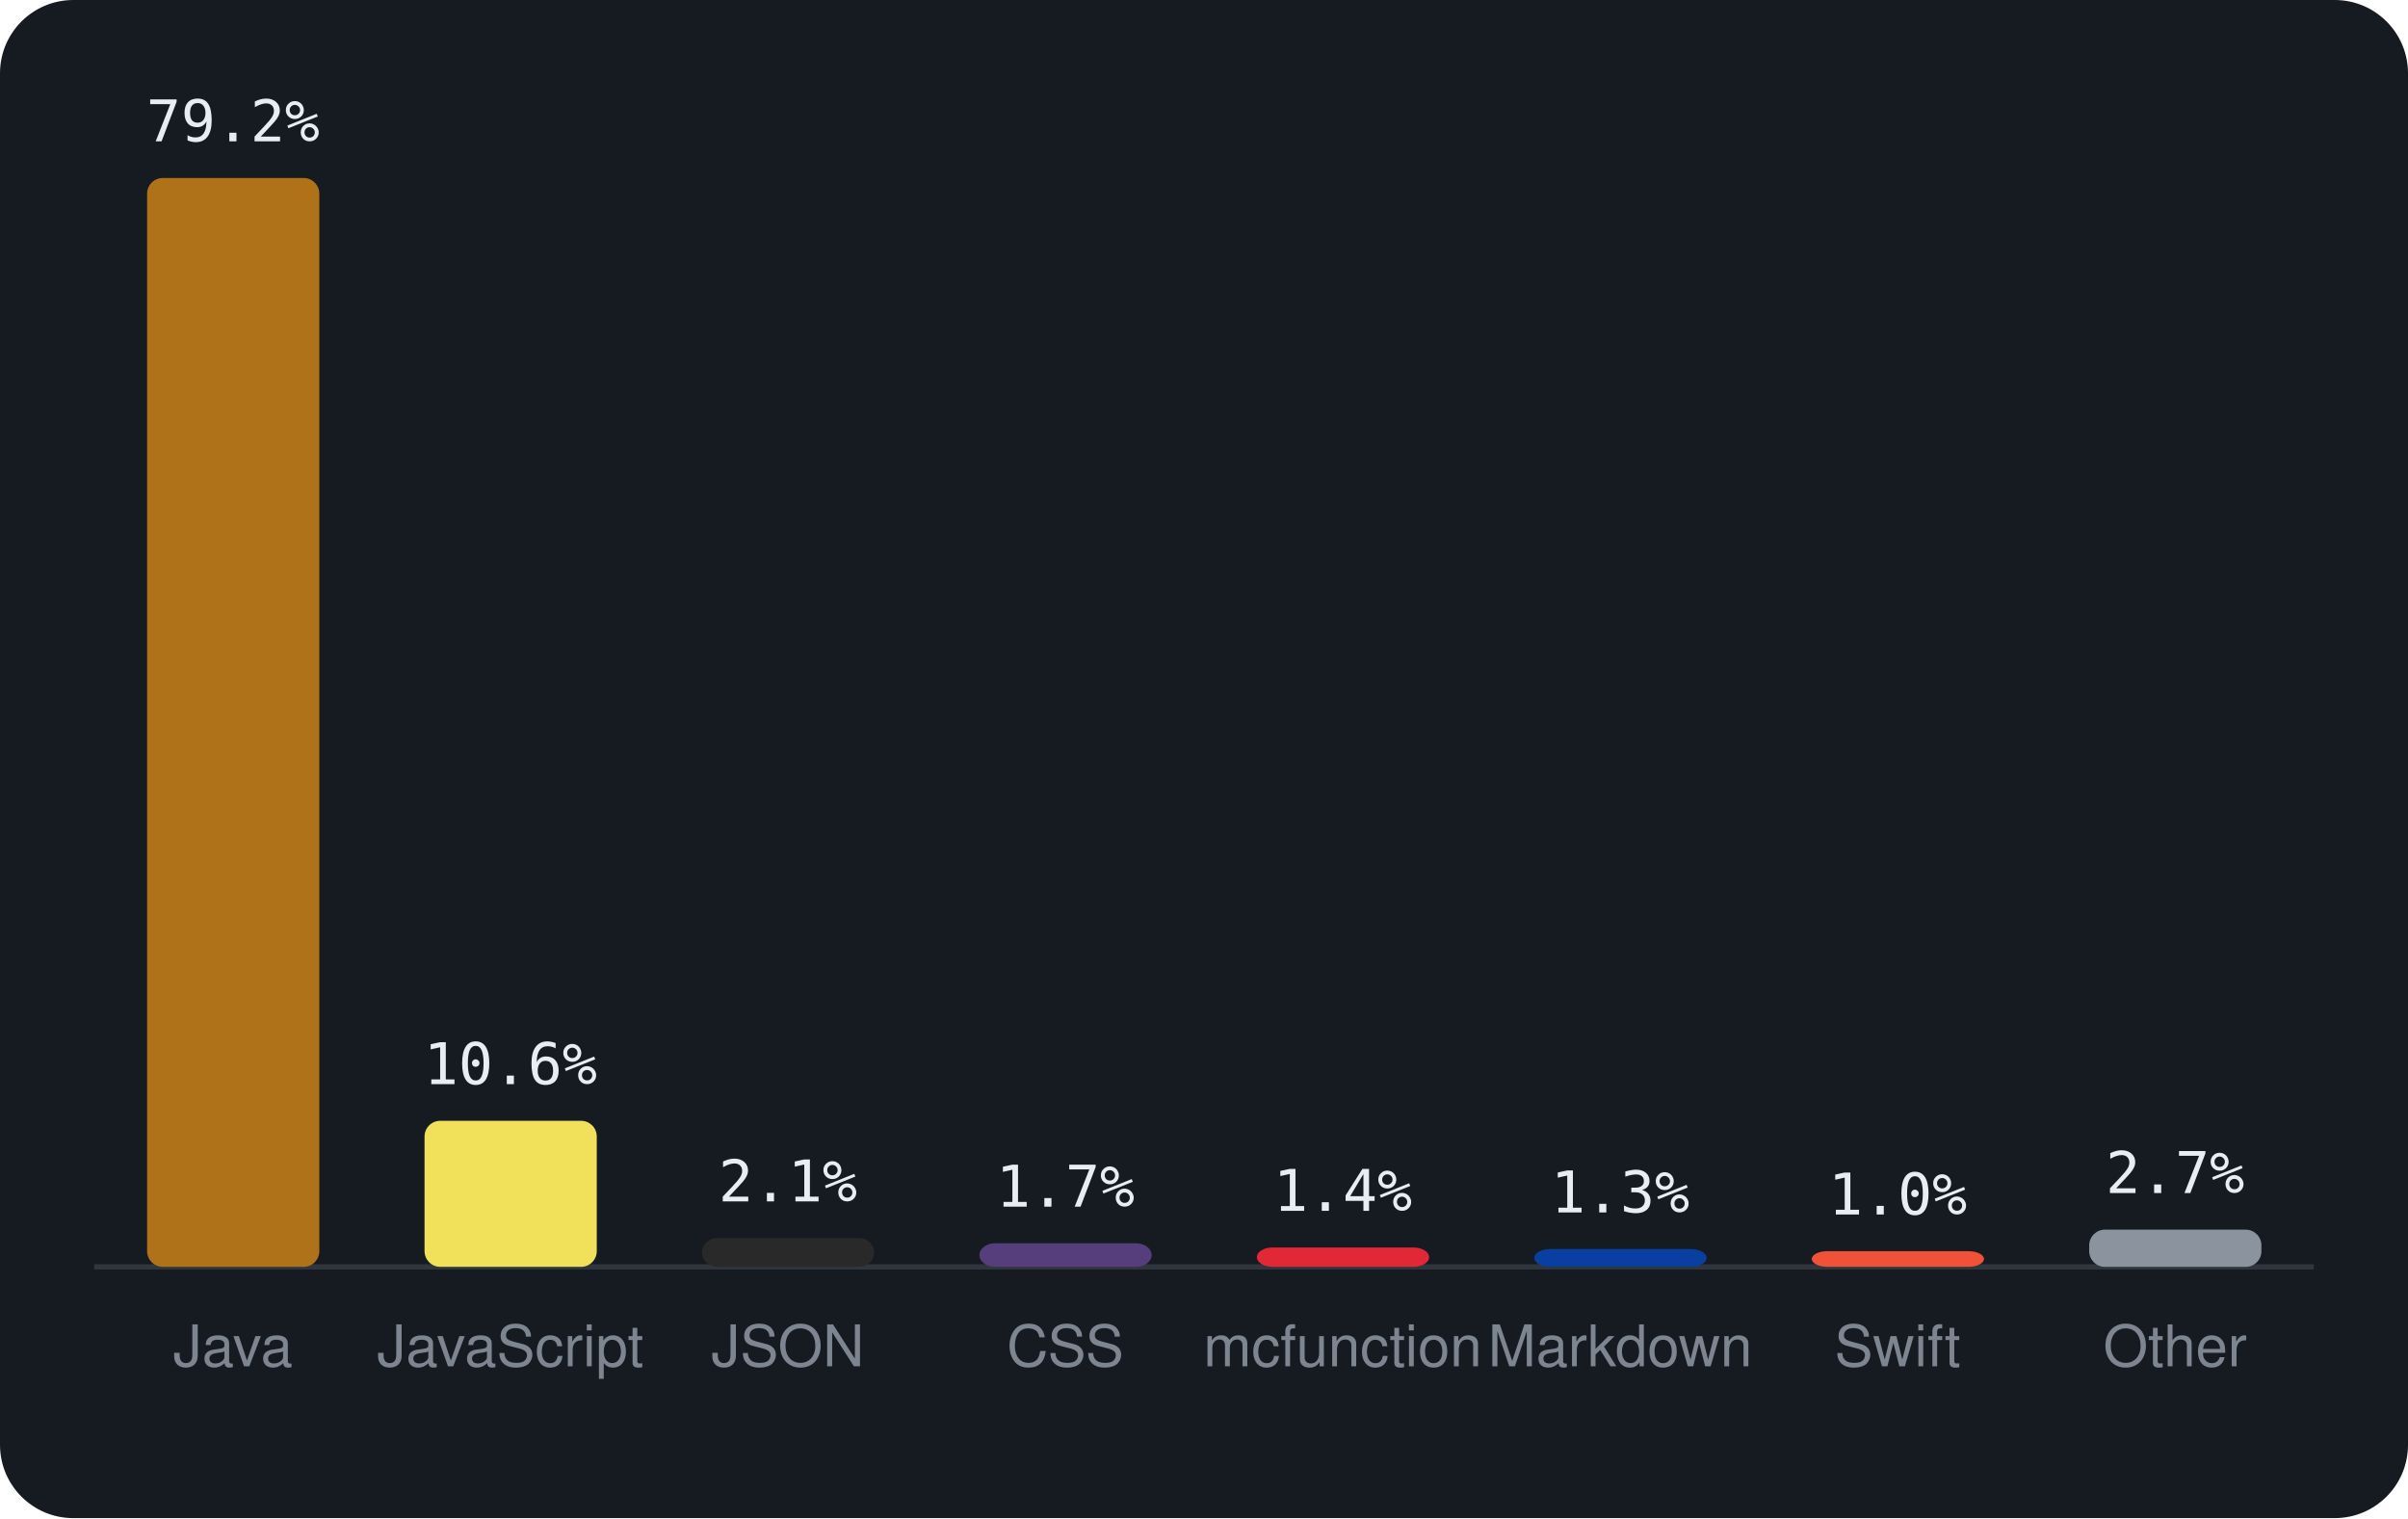
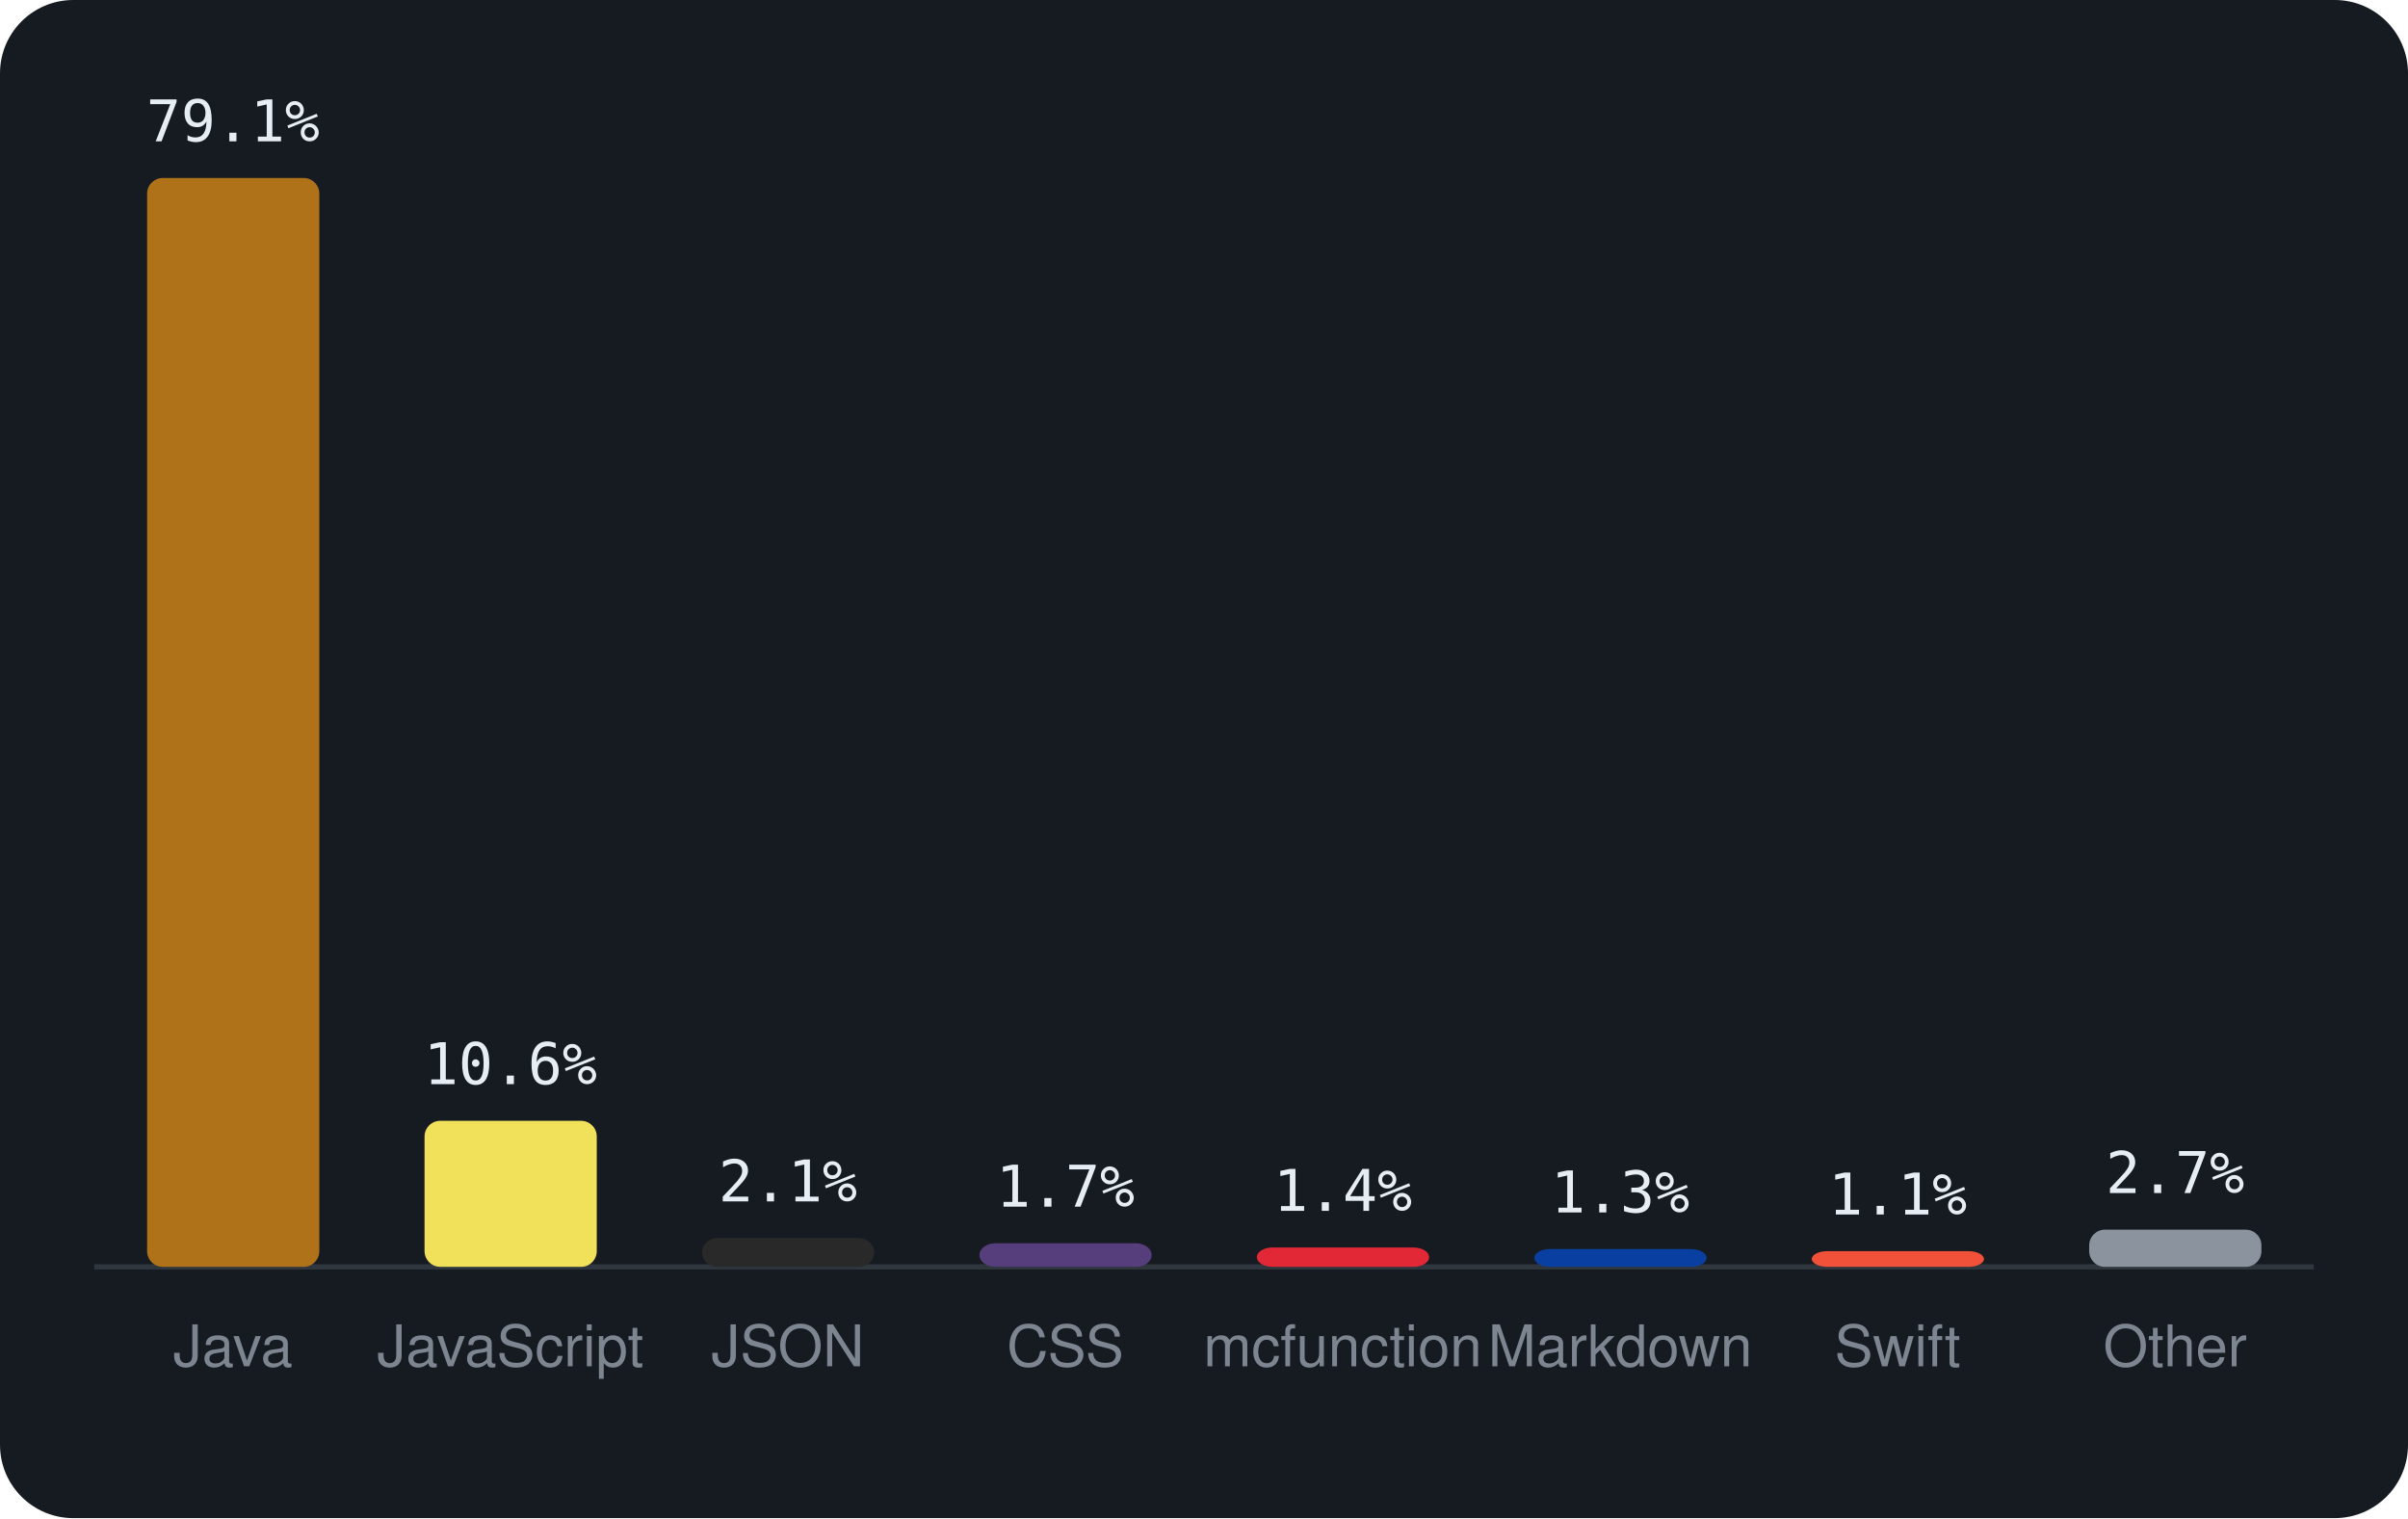
<svg xmlns="http://www.w3.org/2000/svg" viewBox="0 0 460 290" width="460" height="290" font-family="-apple-system,BlinkMacSystemFont,'Segoe UI',Helvetica,Arial,sans-serif">
  <rect width="460" height="290" rx="14" fill="#161b22" />
  <line x1="18" y1="242" x2="442" y2="242" stroke="#30363d" />
  <rect x="28.1" y="34.0" width="32.9" height="208.0" rx="3" fill="#b07219" />
-   <text x="44.5" y="27.0" text-anchor="middle" font-size="11" font-family="monospace" fill="#e6edf3">79.2%</text>
+   <text x="44.5" y="27.0" text-anchor="middle" font-size="11" font-family="monospace" fill="#e6edf3">79.1%</text>
  <text x="44.5" y="261" text-anchor="middle" font-size="11" fill="#7d8590">Java</text>
  <rect x="81.1" y="214.1" width="32.9" height="27.9" rx="3" fill="#f1e05a" />
  <text x="97.5" y="207.1" text-anchor="middle" font-size="11" font-family="monospace" fill="#e6edf3">10.6%</text>
  <text x="97.5" y="261" text-anchor="middle" font-size="11" fill="#7d8590">JavaScript</text>
  <rect x="134.1" y="236.5" width="32.9" height="5.5" rx="3" fill="#292929" />
  <text x="150.5" y="229.5" text-anchor="middle" font-size="11" font-family="monospace" fill="#e6edf3">2.1%</text>
  <text x="150.5" y="261" text-anchor="middle" font-size="11" fill="#7d8590">JSON</text>
  <rect x="187.1" y="237.5" width="32.9" height="4.5" rx="3" fill="#563d7c" />
  <text x="203.5" y="230.5" text-anchor="middle" font-size="11" font-family="monospace" fill="#e6edf3">1.7%</text>
  <text x="203.5" y="261" text-anchor="middle" font-size="11" fill="#7d8590">CSS</text>
  <rect x="240.1" y="238.3" width="32.9" height="3.7" rx="3" fill="#E22837" />
  <text x="256.5" y="231.3" text-anchor="middle" font-size="11" font-family="monospace" fill="#e6edf3">1.4%</text>
  <text x="256.5" y="261" text-anchor="middle" font-size="11" fill="#7d8590">mcfunction</text>
  <rect x="293.1" y="238.6" width="32.9" height="3.4" rx="3" fill="#083fa1" />
  <text x="309.5" y="231.6" text-anchor="middle" font-size="11" font-family="monospace" fill="#e6edf3">1.3%</text>
  <text x="309.5" y="261" text-anchor="middle" font-size="11" fill="#7d8590">Markdown</text>
  <rect x="346.1" y="239.0" width="32.9" height="3.0" rx="3" fill="#F05138" />
-   <text x="362.5" y="232.0" text-anchor="middle" font-size="11" font-family="monospace" fill="#e6edf3">1.0%</text>
+   <text x="362.5" y="232.0" text-anchor="middle" font-size="11" font-family="monospace" fill="#e6edf3">1.1%</text>
  <text x="362.5" y="261" text-anchor="middle" font-size="11" fill="#7d8590">Swift</text>
  <rect x="399.1" y="234.9" width="32.9" height="7.1" rx="3" fill="#8b949e" />
  <text x="415.5" y="227.9" text-anchor="middle" font-size="11" font-family="monospace" fill="#e6edf3">2.7%</text>
  <text x="415.5" y="261" text-anchor="middle" font-size="11" fill="#7d8590">Other</text>
</svg>
